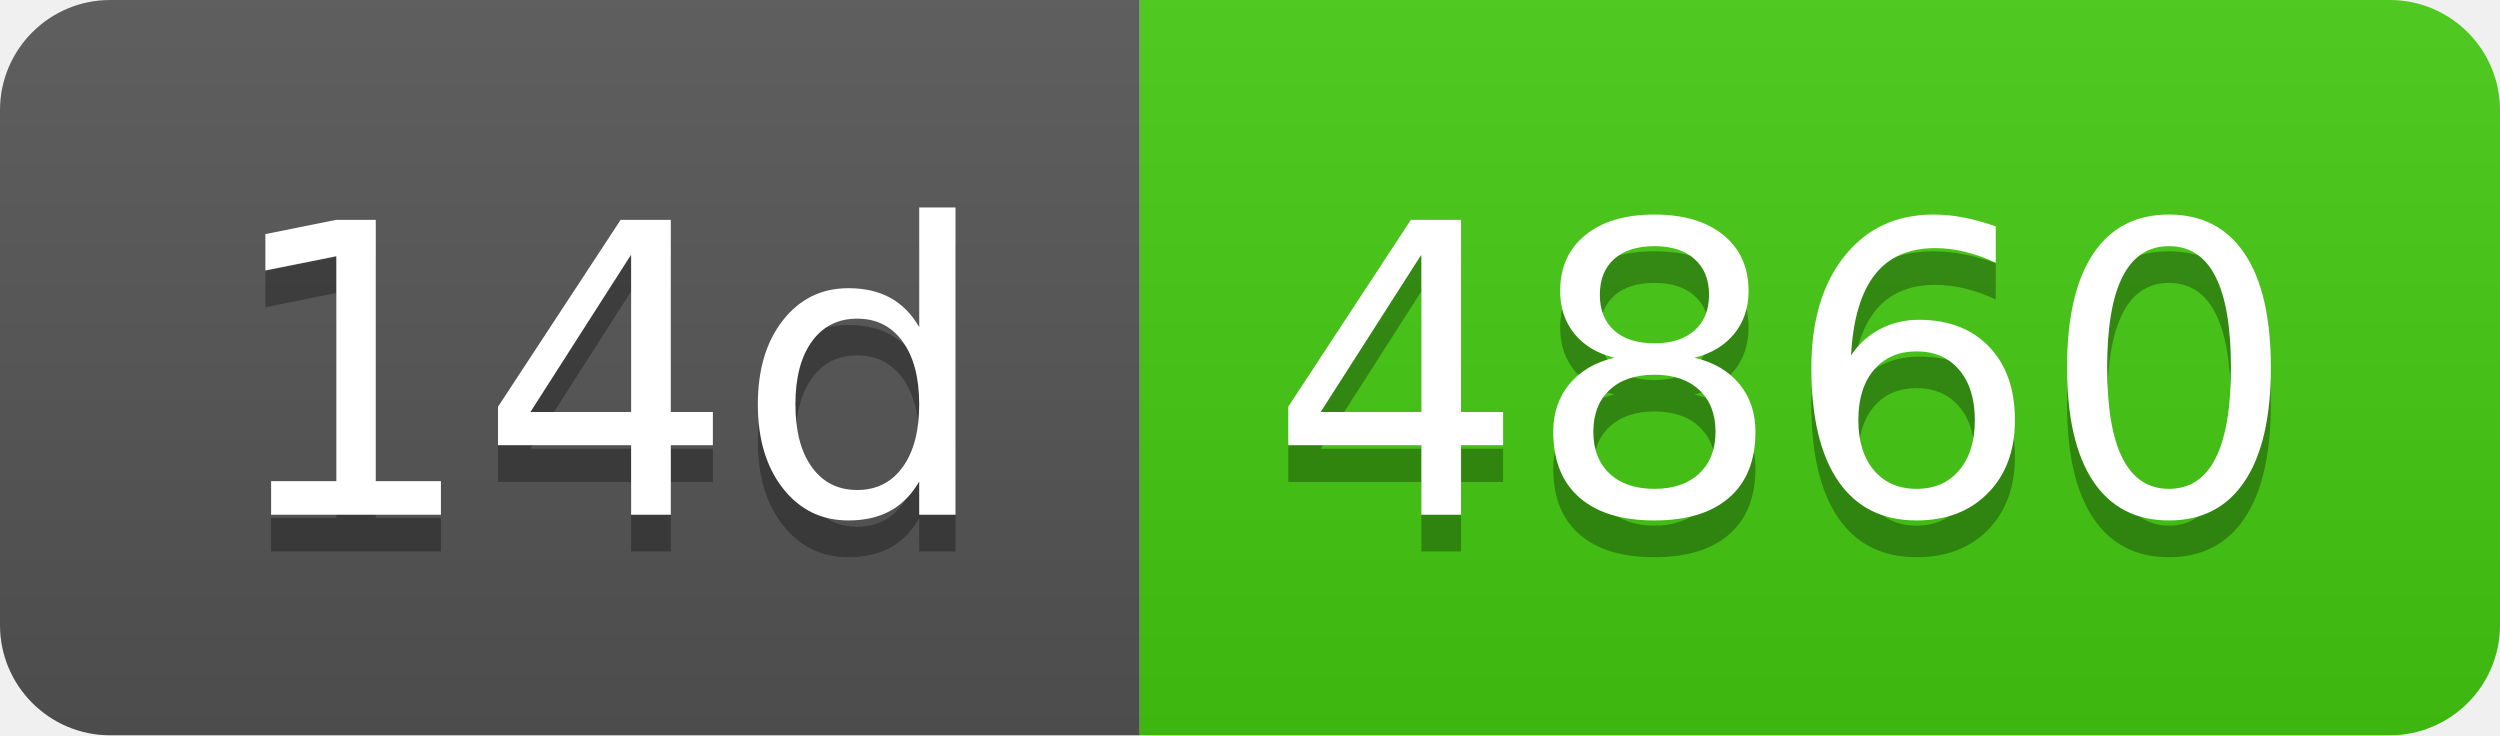
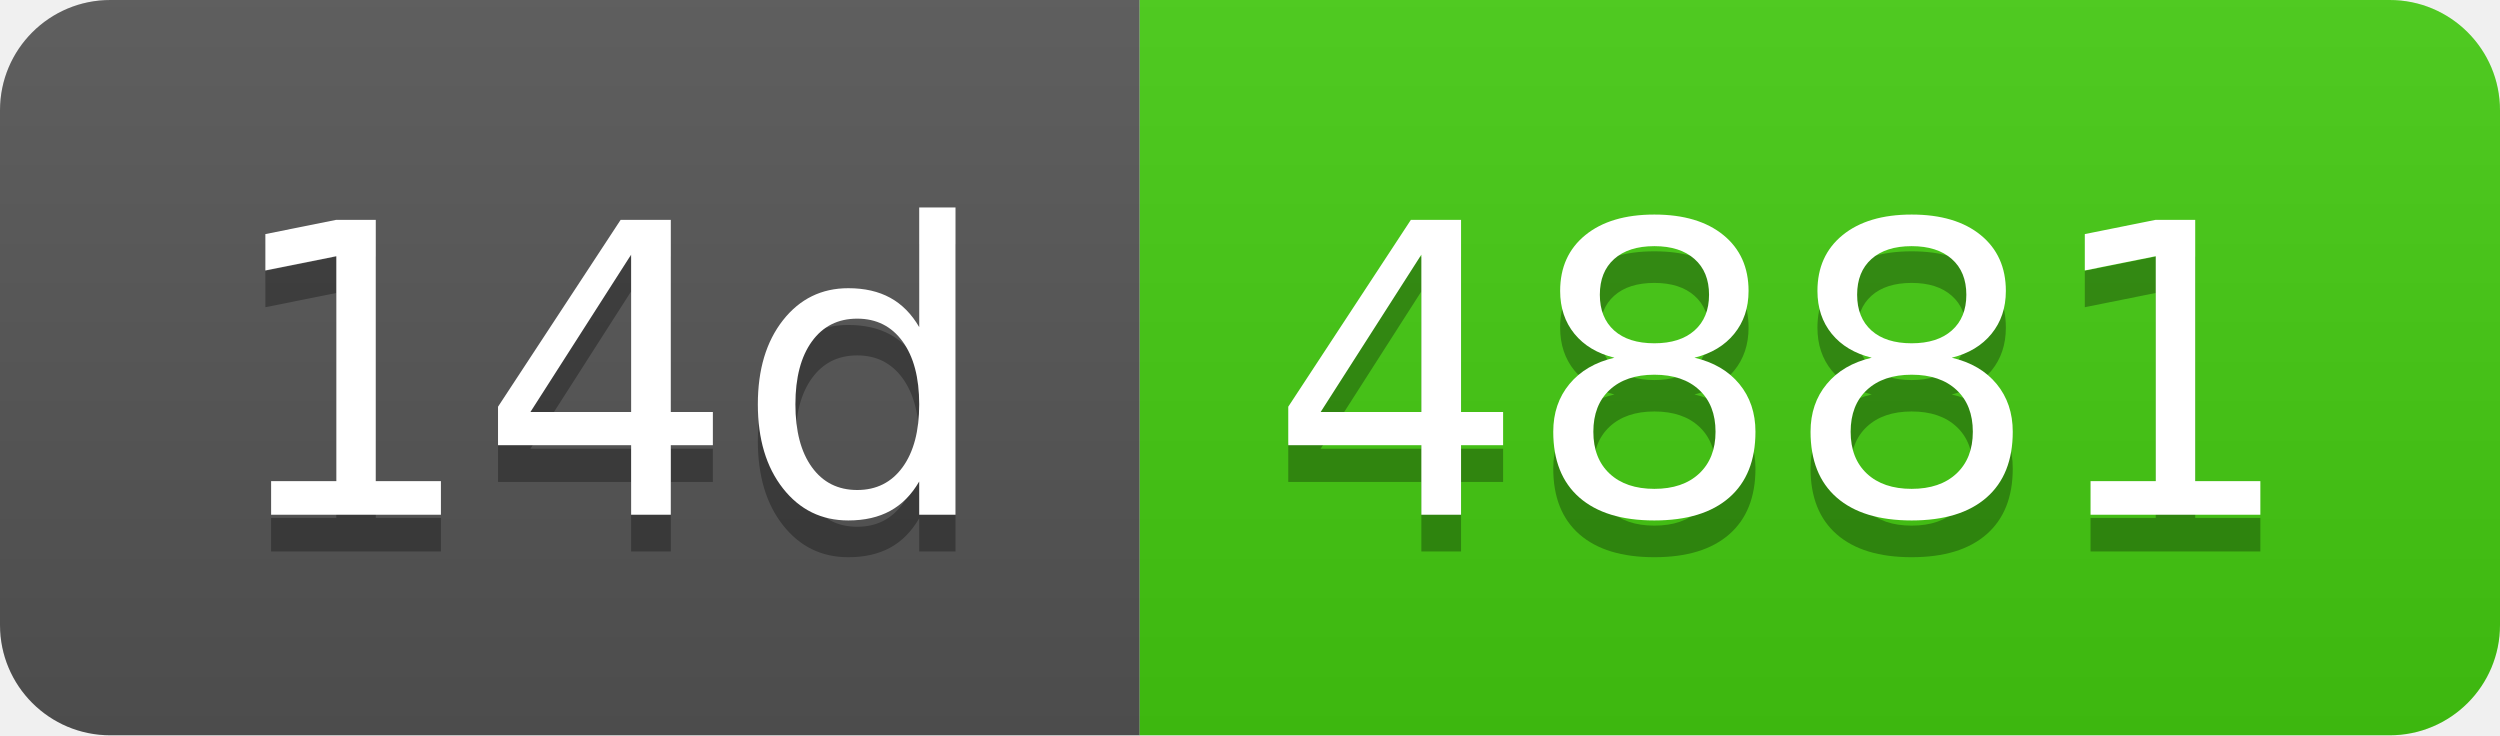
- <svg xmlns="http://www.w3.org/2000/svg" width="68" height="20" role="img" aria-label="14d: 4860">
+ <svg xmlns="http://www.w3.org/2000/svg" width="68" height="20" role="img" aria-label="14d: 4881">
  <linearGradient id="s" x2="0" y2="100%">
    <stop offset="0" stop-color="#bbb" stop-opacity=".1" />
    <stop offset="1" stop-opacity=".1" />
  </linearGradient>
  <clipPath id="r">
    <rect width="68" height="20" rx="3" fill="#fff" />
  </clipPath>
  <g clip-path="url(#r)">
    <rect width="31" height="20" fill="#555" />
    <rect x="31" width="37" height="20" fill="#4c1" />
    <rect width="68" height="20" fill="url(#s)" />
  </g>
  <g fill="#fff" text-anchor="middle" font-family="Verdana,Geneva,DejaVu Sans,sans-serif" text-rendering="geometricPrecision" font-size="110">
    <text aria-hidden="true" x="165" y="150" fill="#010101" fill-opacity=".3" transform="scale(.1)" textLength="210">14d</text>
    <text x="165" y="140" transform="scale(.1)" fill="#fff" textLength="210">14d</text>
-     <text aria-hidden="true" x="485" y="150" fill="#010101" fill-opacity=".3" transform="scale(.1)" textLength="270">4860</text>
-     <text x="485" y="140" transform="scale(.1)" fill="#fff" textLength="270">4860</text>
+     <text aria-hidden="true" x="485" y="150" fill="#010101" fill-opacity=".3" transform="scale(.1)" textLength="270">4881</text>
+     <text x="485" y="140" transform="scale(.1)" fill="#fff" textLength="270">4881</text>
  </g>
</svg>
